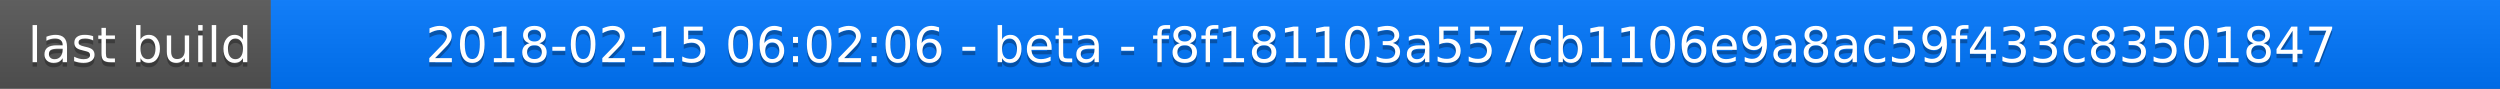
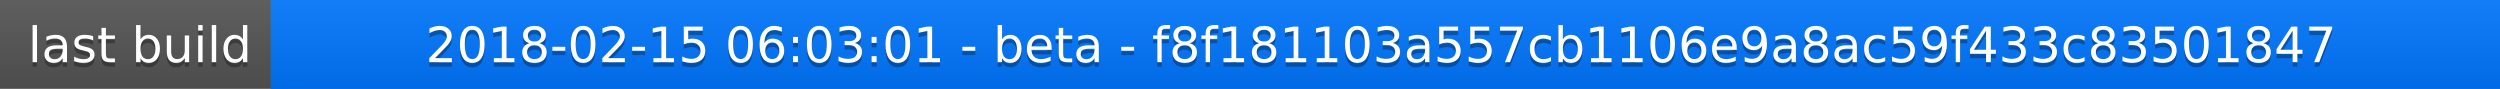
<svg xmlns="http://www.w3.org/2000/svg" width="563" height="20">
  <linearGradient id="a" x2="0" y2="100%">
    <stop offset="0" stop-color="#bbb" stop-opacity=".1" />
    <stop offset="1" stop-opacity=".1" />
  </linearGradient>
  <rect rx="0" width="563" height="20" fill="#555" />
  <rect rx="0" x="61" width="502" height="20" fill="#07f" />
  <path fill="#07f" d="M61 0h4v20h-4z" />
  <rect rx="0" width="563" height="20" fill="url(#a)" />
  <g fill="#fff" text-anchor="middle" font-family="DejaVu Sans,Verdana,Geneva,sans-serif" font-size="11">
    <text x="31.5" y="15" fill="#010101" fill-opacity=".3">last build</text>
    <text x="31.5" y="14">last build</text>
-     <text x="311" y="15" fill="#010101" fill-opacity=".3">2018-02-15 06:02:06 - beta - f8f181103a557cb1106e9a8ac59f433c83501847</text>
-     <text x="311" y="14">2018-02-15 06:02:06 - beta - f8f181103a557cb1106e9a8ac59f433c83501847</text>
+     <text x="311" y="15" fill="#010101" fill-opacity=".3">2018-02-15 06:03:01 - beta - f8f181103a557cb1106e9a8ac59f433c83501847</text>
+     <text x="311" y="14">2018-02-15 06:03:01 - beta - f8f181103a557cb1106e9a8ac59f433c83501847</text>
  </g>
</svg>
